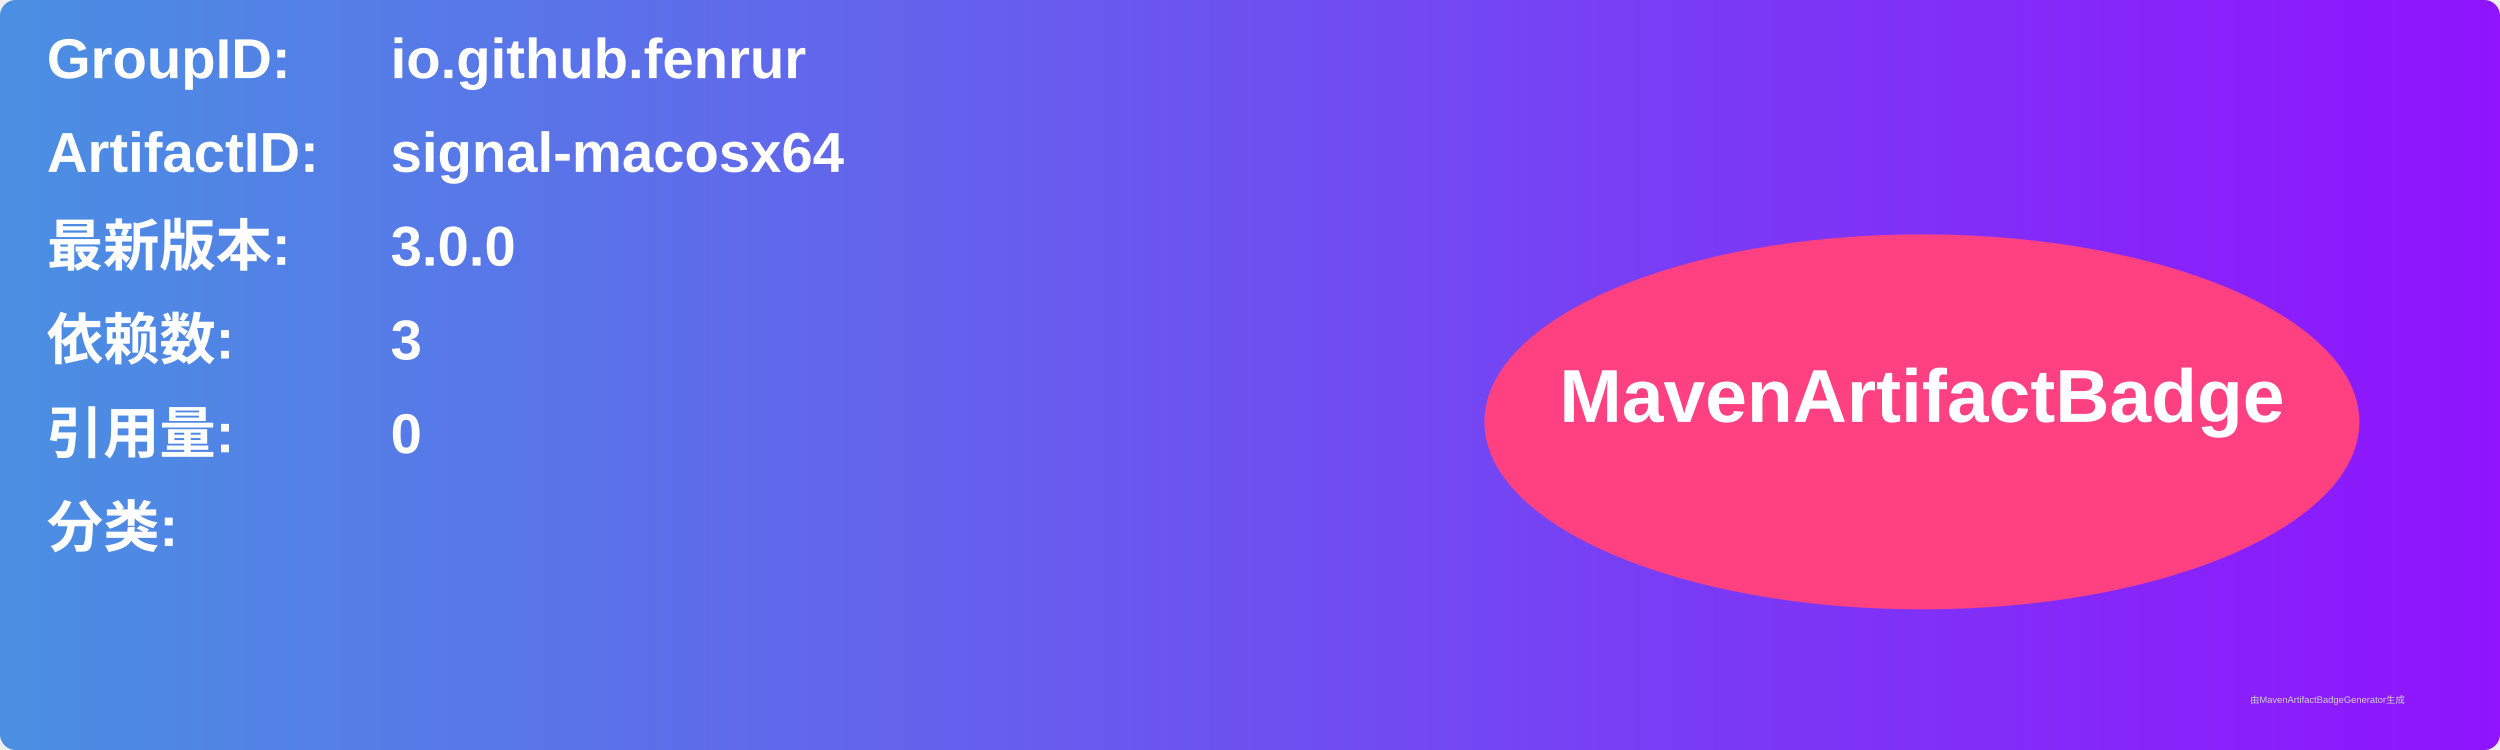
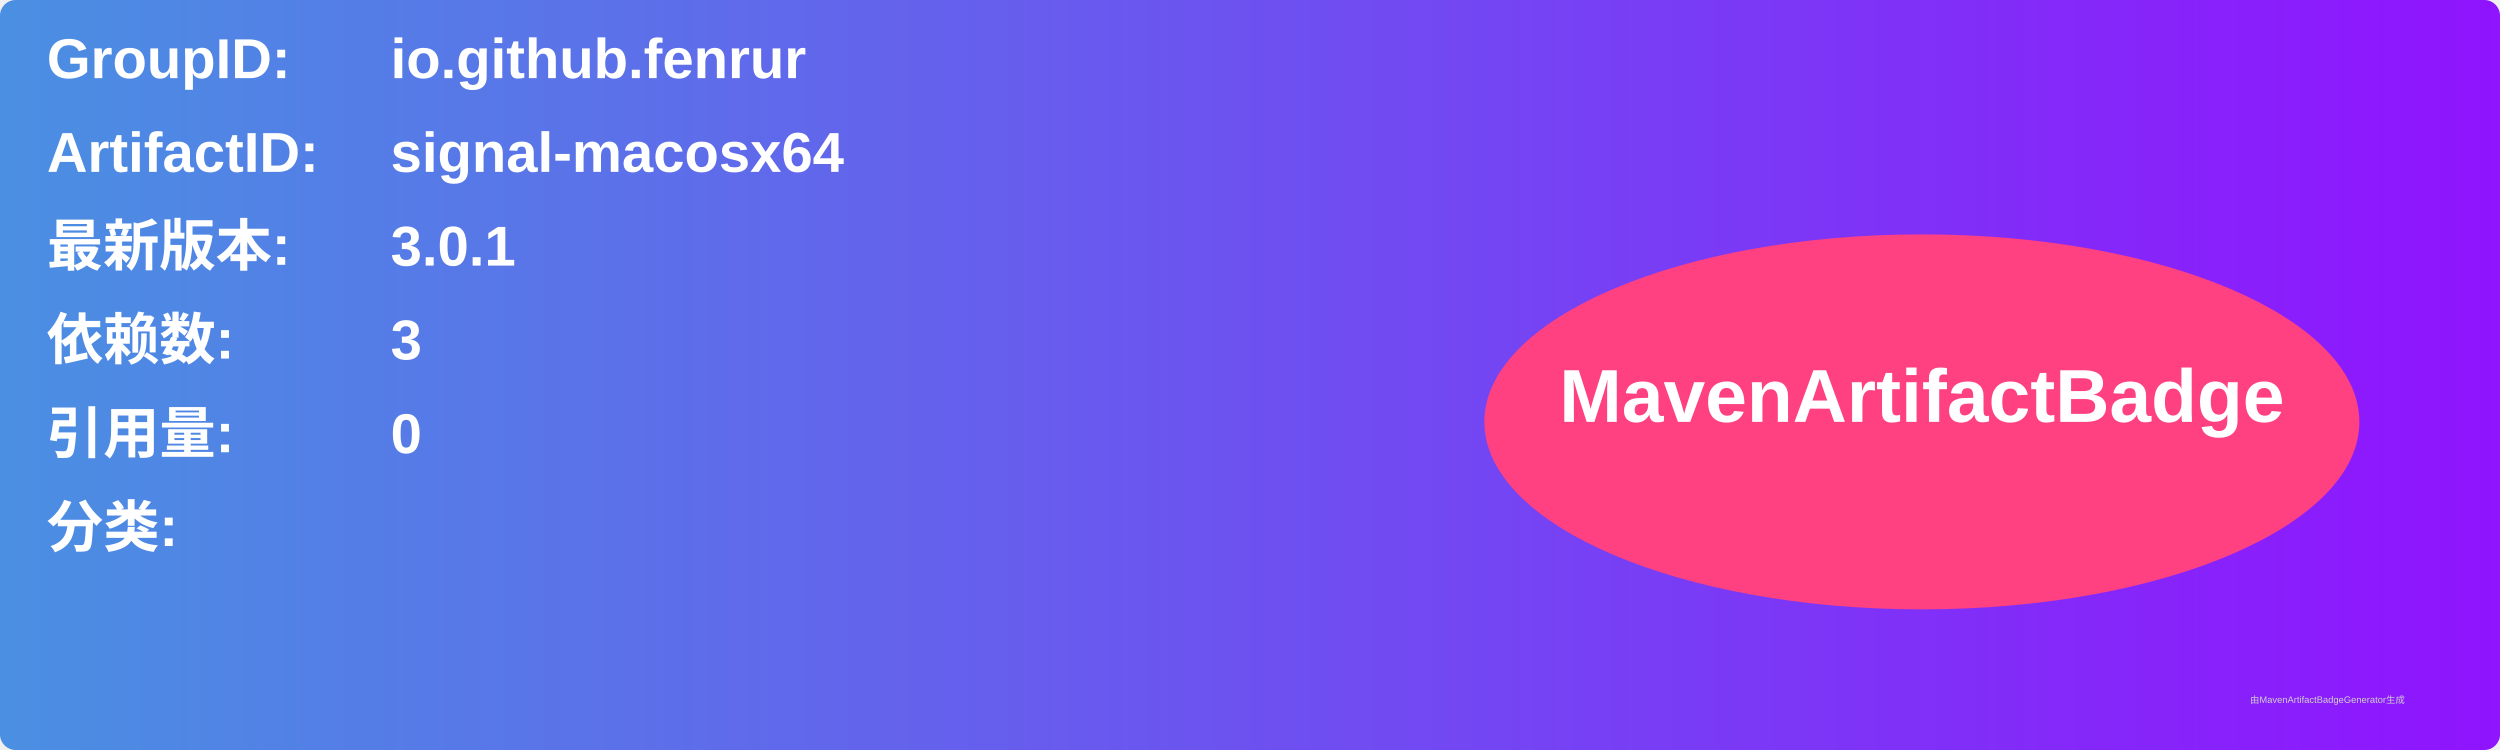
<svg xmlns="http://www.w3.org/2000/svg" width="800" height="240" viewBox="0 0 800 240">
  <linearGradient id="grad" x1="0%" y1="0%" x2="100%" y2="0%">
    <stop offset="0%" stop-color="#4a90e2" />
    <stop offset="100%" stop-color="#9013fe" />
  </linearGradient>
  <rect width="100%" height="100%" rx="5" ry="5" fill="url(#grad)" />
  <g transform="translate(15, 15)">
    <text x="0" y="10" font-family="Arial" font-size="18" fill="white" font-weight="bold" width="260">GroupID:</text>
    <text x="110" y="10" font-family="Arial" font-size="18" fill="white" font-weight="bold" width="460">io.github.fenrur</text>
    <text x="0" y="40" font-family="Arial" font-size="18" fill="white" font-weight="bold" width="260">ArtifactID:</text>
    <text x="110" y="40" font-family="Arial" font-size="18" fill="white" font-weight="bold" width="460">signal-macosx64</text>
    <text x="0" y="70" font-family="Arial" font-size="18" fill="white" font-weight="bold">最新版本:</text>
    <text x="110" y="70" font-family="Arial" font-size="18" fill="white" font-weight="bold">
-       <tspan font-weight="bold">3.0.0</tspan>
+       <tspan font-weight="bold">3.0.1</tspan>
    </text>
    <text x="0" y="100" font-family="Arial" font-size="18" fill="white" font-weight="bold">依赖数: </text>
    <text x="110" y="100" font-family="Arial" font-size="18" fill="white">
      <tspan font-weight="bold">3</tspan>
    </text>
    <text x="0" y="130" font-family="Arial" font-size="18" fill="white" font-weight="bold">引用量: </text>
    <text x="110" y="130" font-family="Arial" font-size="18" fill="white">
      <tspan font-weight="bold">0</tspan>
    </text>
    <text x="0" y="160" font-family="Arial" font-size="18" fill="white" font-weight="bold">分类:</text>
    <text x="10" y="190" font-family="Arial" font-size="10" fill="white">
      <tspan font-weight="bold" />
    </text>
    <ellipse cx="600" cy="120" rx="140" ry="60" fill="#ff4081" />
    <text x="600" y="120" text-anchor="middle" font-family="Arial" font-size="24" fill="white" font-weight="bold">MavenArtifactBadge</text>
  </g>
  <text x="720" y="225" font-family="Arial" font-size="3" fill="#d0d0d0">由MavenArtifactBadgeGenerator生成</text>
</svg>
